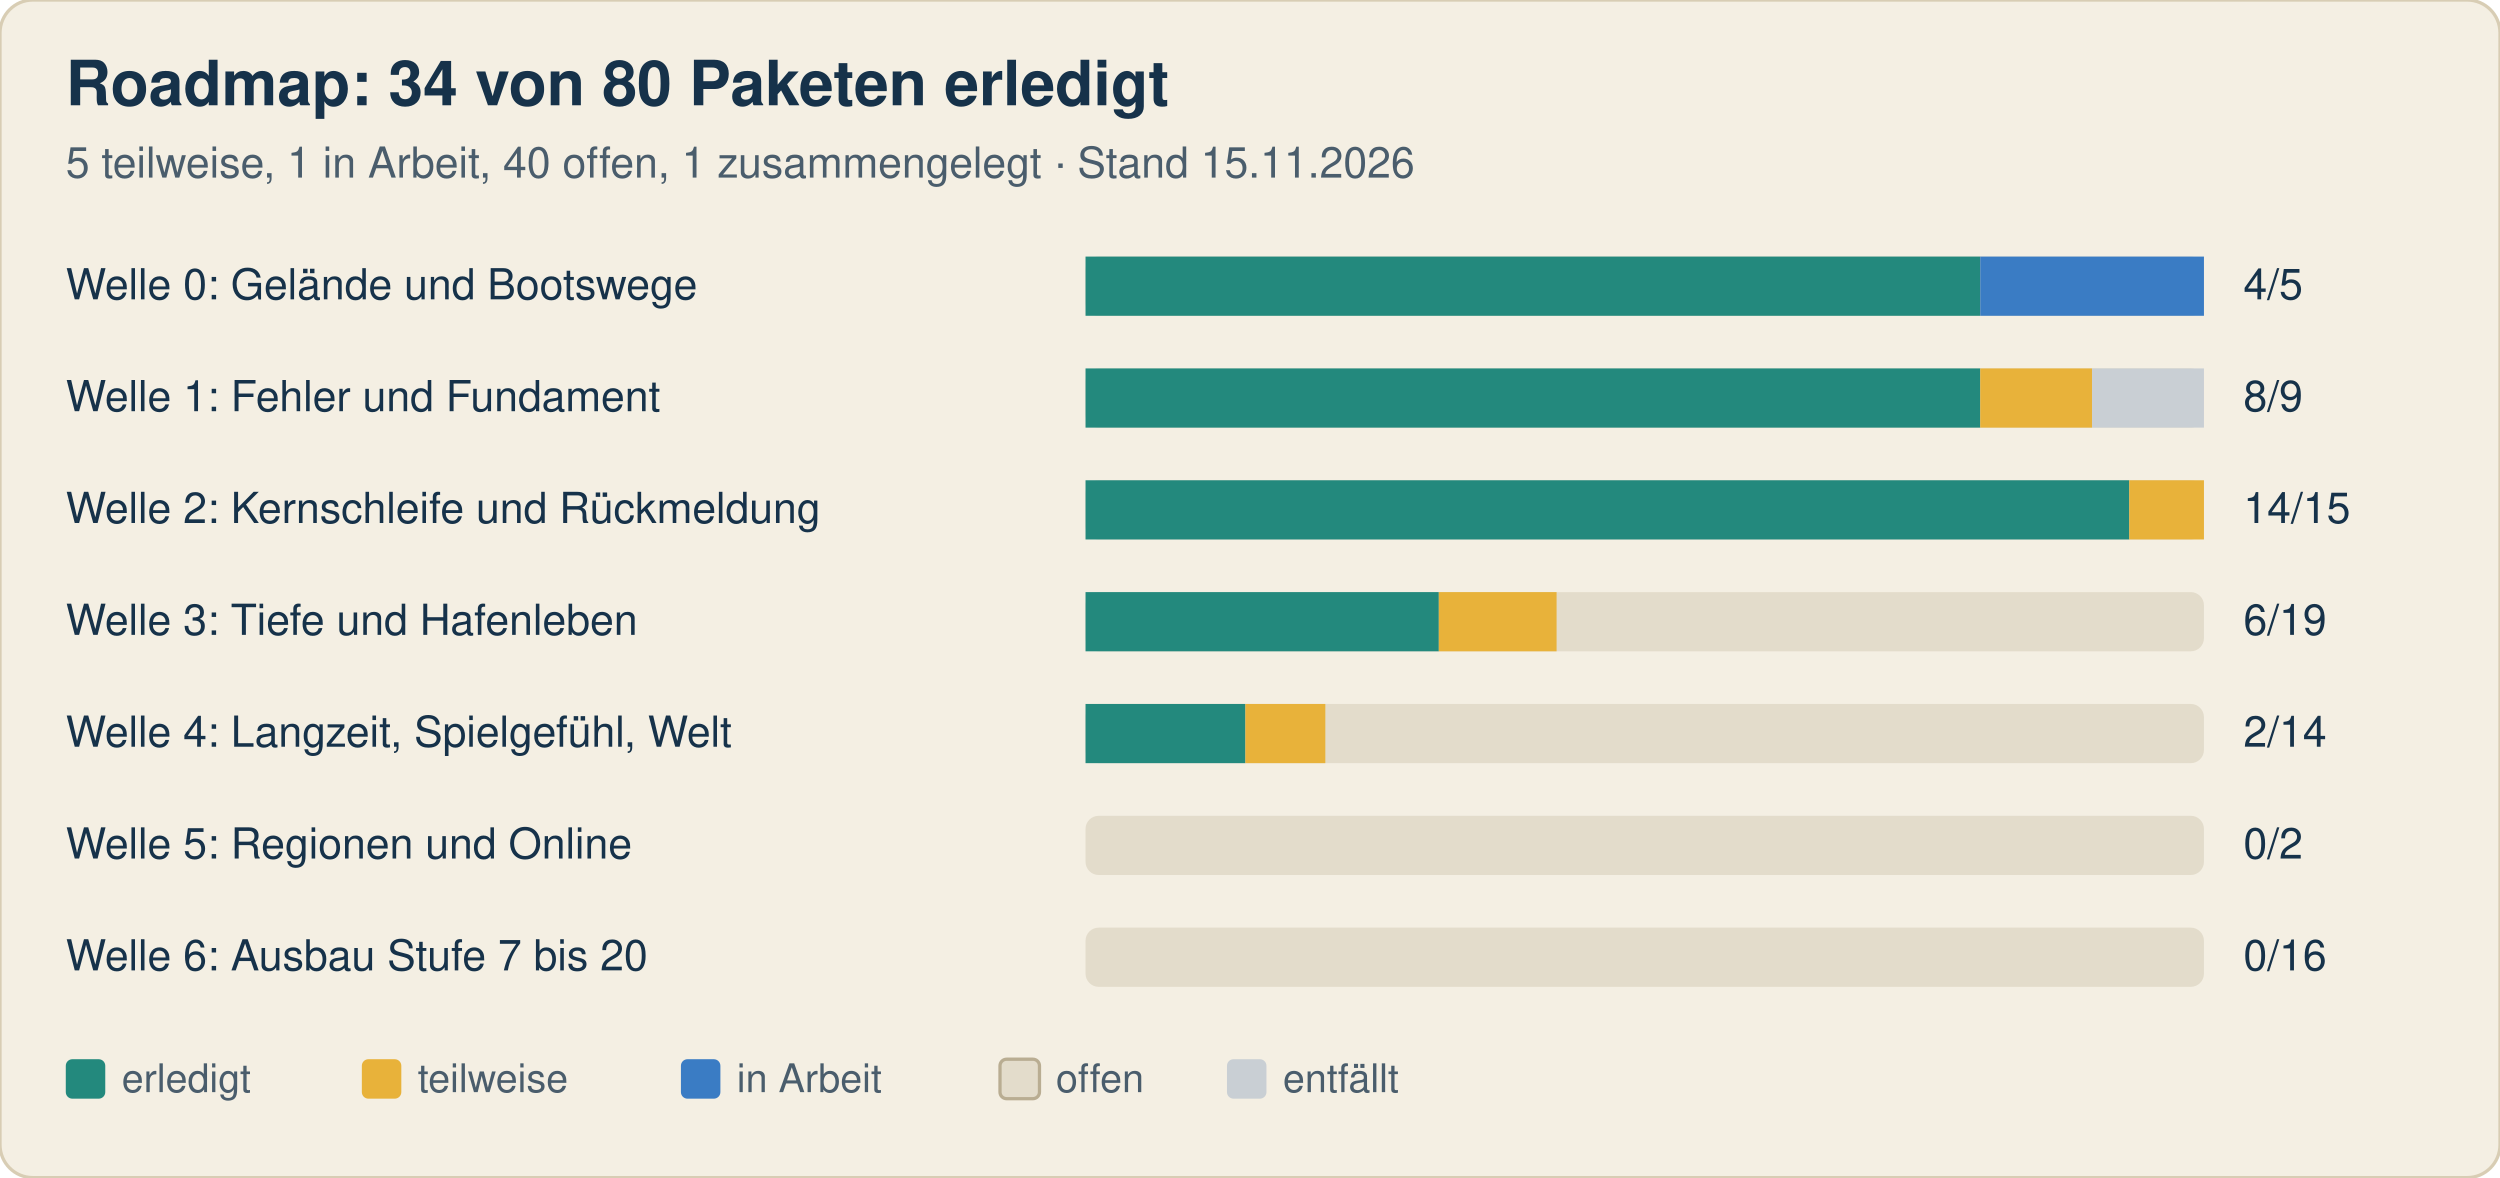
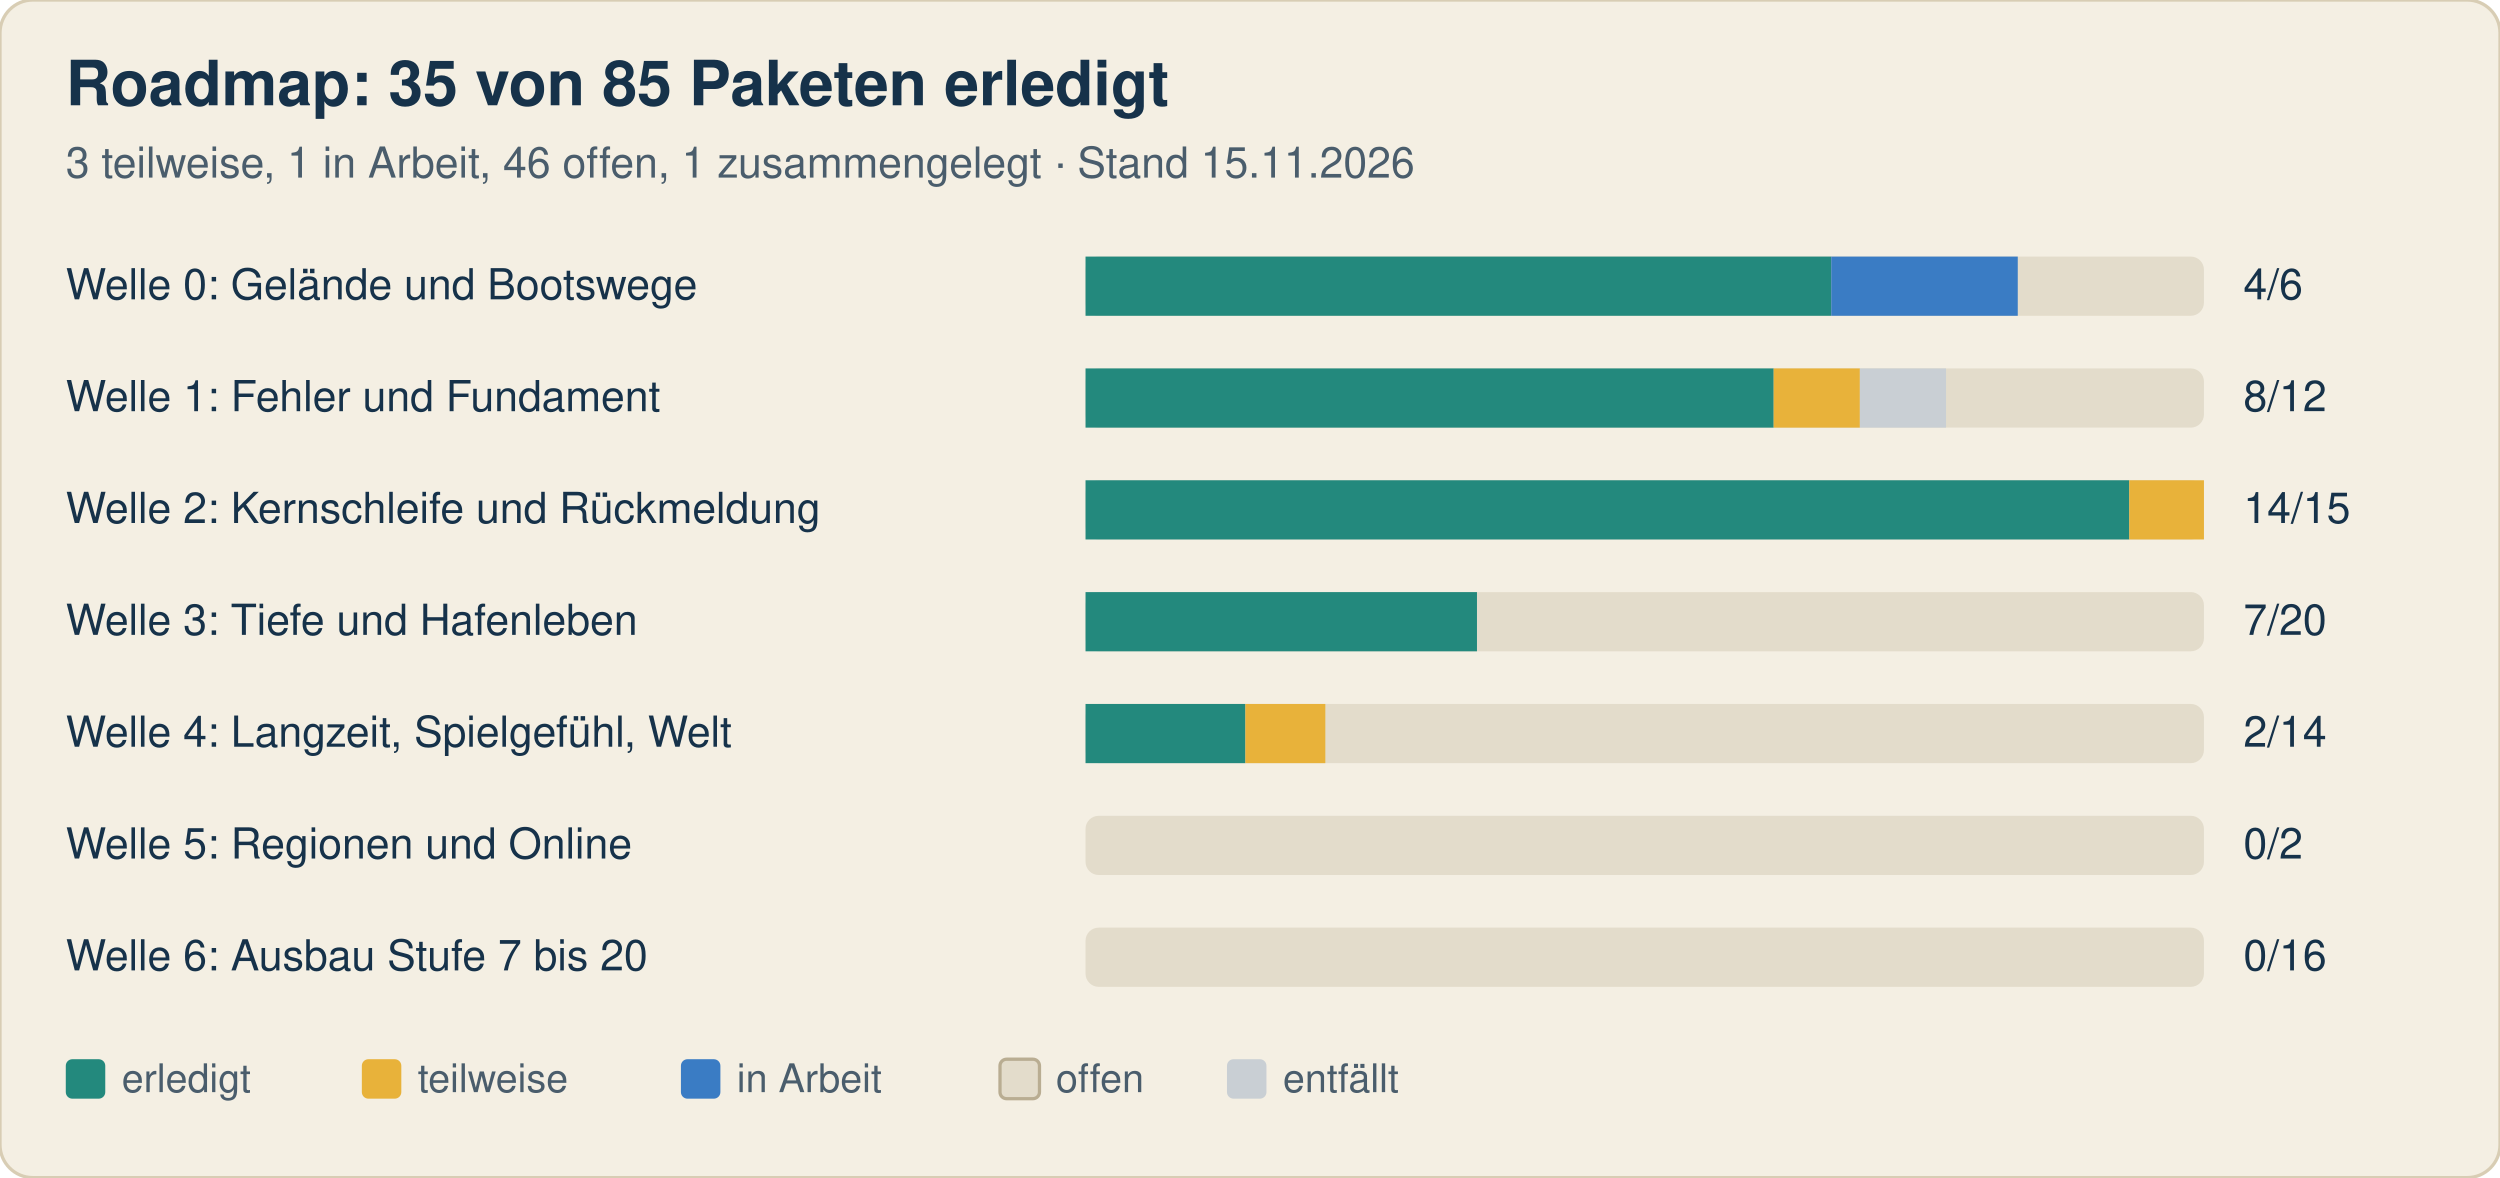
<svg xmlns="http://www.w3.org/2000/svg" width="760" height="358" viewBox="0 0 760 358" font-family="-apple-system, Segoe UI, Helvetica, Arial, sans-serif">
  <rect width="760" height="358" rx="10" fill="#f4efe3" stroke="#d8cdb4" />
-   <text x="20" y="32" font-size="19" font-weight="700" fill="#16324a">Roadmap: 34 von 80 Paketen erledigt</text>
-   <text x="20" y="54" font-size="13" fill="#4a5d6c">5 teilweise, 1 in Arbeit, 40 offen, 1 zusammengelegt · Stand 15.11.2026</text>
+   <text x="20" y="32" font-size="19" font-weight="700" fill="#16324a">Roadmap: 35 von 85 Paketen erledigt</text>
+   <text x="20" y="54" font-size="13" fill="#4a5d6c">3 teilweise, 1 in Arbeit, 46 offen, 1 zusammengelegt · Stand 15.11.2026</text>
  <text x="20" y="91" font-size="13" fill="#16324a">Welle 0: Gelände und Bootswege</text>
  <rect x="330" y="78" width="340" height="18" rx="4" fill="#e3dccb" />
-   <rect x="330.0" y="78" width="272.0" height="18" fill="#23897d" />
-   <rect x="602.0" y="78" width="68.0" height="18" fill="#3a7cc4" />
-   <text x="682" y="91" font-size="13" fill="#16324a">4/5</text>
+   <rect x="330.0" y="78" width="226.7" height="18" fill="#23897d" />
+   <rect x="556.7" y="78" width="56.7" height="18" fill="#3a7cc4" />
+   <text x="682" y="91" font-size="13" fill="#16324a">4/6</text>
  <text x="20" y="125" font-size="13" fill="#16324a">Welle 1: Fehler und Fundament</text>
  <rect x="330" y="112" width="340" height="18" rx="4" fill="#e3dccb" />
-   <rect x="330.0" y="112" width="272.0" height="18" fill="#23897d" />
-   <rect x="602.0" y="112" width="34.0" height="18" fill="#e8b23a" />
-   <rect x="636.0" y="112" width="34.0" height="18" fill="#c9cfd4" />
-   <text x="682" y="125" font-size="13" fill="#16324a">8/9</text>
+   <rect x="330.0" y="112" width="209.2" height="18" fill="#23897d" />
+   <rect x="539.2" y="112" width="26.2" height="18" fill="#e8b23a" />
+   <rect x="565.4" y="112" width="26.2" height="18" fill="#c9cfd4" />
+   <text x="682" y="125" font-size="13" fill="#16324a">8/12</text>
  <text x="20" y="159" font-size="13" fill="#16324a">Welle 2: Kernschleife und Rückmeldung</text>
  <rect x="330" y="146" width="340" height="18" rx="4" fill="#e3dccb" />
  <rect x="330.0" y="146" width="317.3" height="18" fill="#23897d" />
  <rect x="647.3" y="146" width="22.7" height="18" fill="#e8b23a" />
  <text x="682" y="159" font-size="13" fill="#16324a">14/15</text>
  <text x="20" y="193" font-size="13" fill="#16324a">Welle 3: Tiefe und Hafenleben</text>
  <rect x="330" y="180" width="340" height="18" rx="4" fill="#e3dccb" />
-   <rect x="330.0" y="180" width="107.4" height="18" fill="#23897d" />
-   <rect x="437.4" y="180" width="35.8" height="18" fill="#e8b23a" />
-   <text x="682" y="193" font-size="13" fill="#16324a">6/19</text>
+   <rect x="330.0" y="180" width="119.0" height="18" fill="#23897d" />
+   <text x="682" y="193" font-size="13" fill="#16324a">7/20</text>
  <text x="20" y="227" font-size="13" fill="#16324a">Welle 4: Langzeit, Spielgefühl, Welt</text>
  <rect x="330" y="214" width="340" height="18" rx="4" fill="#e3dccb" />
  <rect x="330.0" y="214" width="48.6" height="18" fill="#23897d" />
  <rect x="378.6" y="214" width="24.3" height="18" fill="#e8b23a" />
  <text x="682" y="227" font-size="13" fill="#16324a">2/14</text>
  <text x="20" y="261" font-size="13" fill="#16324a">Welle 5: Regionen und Online</text>
  <rect x="330" y="248" width="340" height="18" rx="4" fill="#e3dccb" />
  <text x="682" y="261" font-size="13" fill="#16324a">0/2</text>
  <text x="20" y="295" font-size="13" fill="#16324a">Welle 6: Ausbau Stufe 7 bis 20</text>
  <rect x="330" y="282" width="340" height="18" rx="4" fill="#e3dccb" />
  <text x="682" y="295" font-size="13" fill="#16324a">0/16</text>
  <rect x="20" y="322" width="12" height="12" rx="2" fill="#23897d" />
  <text x="37" y="332" font-size="12" fill="#4a5d6c">erledigt</text>
  <rect x="110" y="322" width="12" height="12" rx="2" fill="#e8b23a" />
  <text x="127" y="332" font-size="12" fill="#4a5d6c">teilweise</text>
  <rect x="207" y="322" width="12" height="12" rx="2" fill="#3a7cc4" />
  <text x="224" y="332" font-size="12" fill="#4a5d6c">in Arbeit</text>
  <rect x="304" y="322" width="12" height="12" rx="2" fill="#e3dccb" stroke="#b9ad92" />
  <text x="321" y="332" font-size="12" fill="#4a5d6c">offen</text>
  <rect x="373" y="322" width="12" height="12" rx="2" fill="#c9cfd4" />
  <text x="390" y="332" font-size="12" fill="#4a5d6c">entfällt</text>
</svg>
